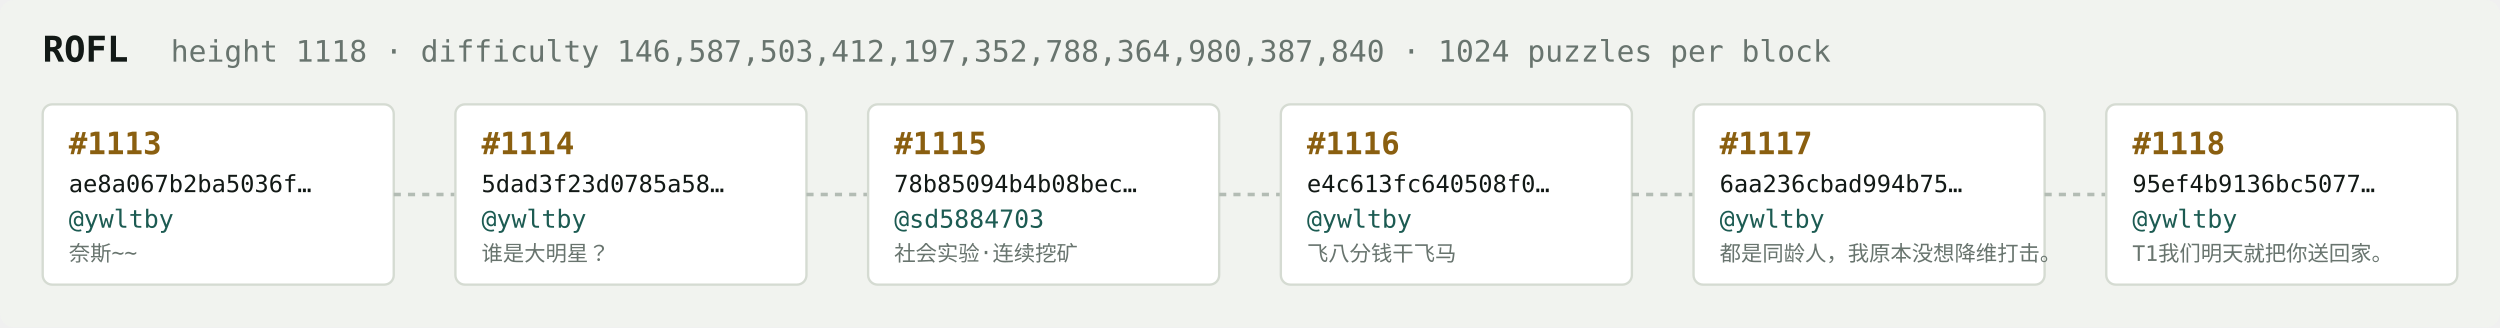
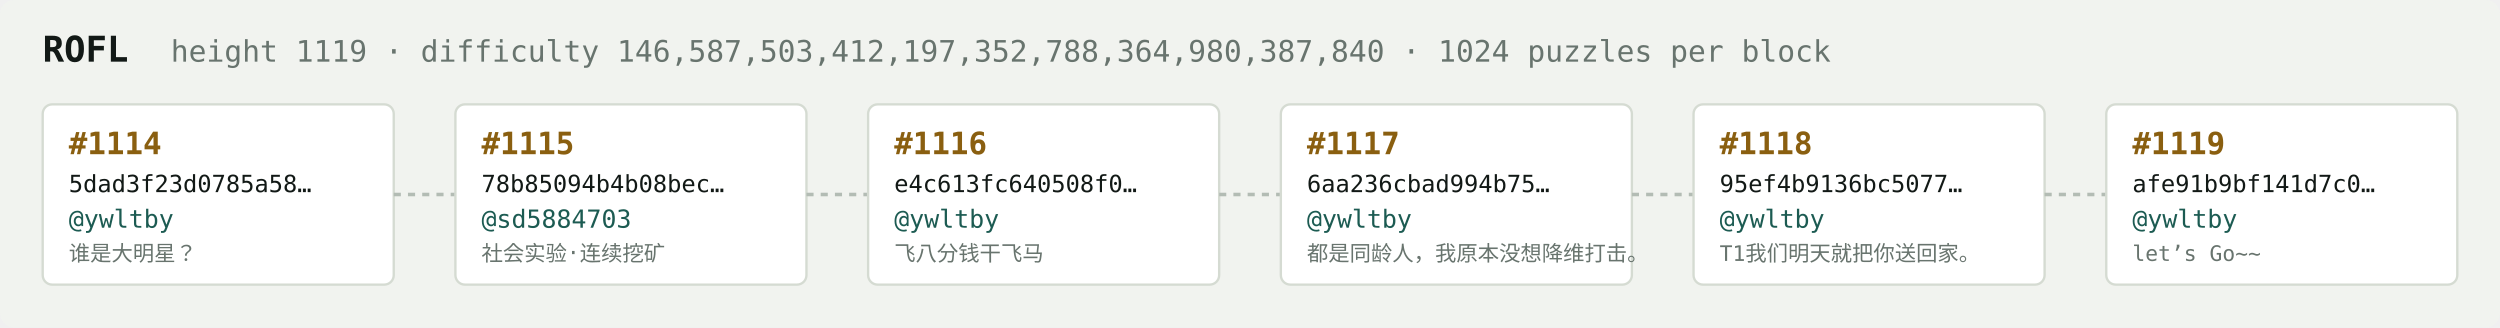
<svg xmlns="http://www.w3.org/2000/svg" width="1054" height="138" viewBox="0 0 1054 138" font-family="ui-monospace,SFMono-Regular,Menlo,monospace">
  <rect fill="#f1f3ef" width="1054" height="138" rx="6" />
  <text x="18" y="26" fill="#121916" font-size="15" font-weight="700">ROFL</text>
-   <text x="72" y="26" fill="#68746e" font-size="12.5">height 1118 · difficulty 146,587,503,412,197,352,788,364,980,387,840 · 1024 puzzles per block</text>
+   <text x="72" y="26" fill="#68746e" font-size="12.5">height 1119 · difficulty 146,587,503,412,197,352,788,364,980,387,840 · 1024 puzzles per block</text>
  <rect x="18" y="44" width="148" height="76" rx="4" fill="#ffffff" stroke="#d5dbd2" stroke-width="1" />
-   <text x="29" y="65" fill="#8a5f10" font-size="13" font-weight="700">#1113</text>
-   <text x="29" y="81" fill="#121916" font-size="10">ae8a067b2ba5036f…</text>
+   <text x="29" y="65" fill="#8a5f10" font-size="13" font-weight="700">#1114</text>
+   <text x="29" y="81" fill="#121916" font-size="10">5dad3f23d0785a58…</text>
  <text x="29" y="96" fill="#1c5b52" font-size="10.5">@ywltby</text>
-   <text x="29" y="110" fill="#68746e" font-size="9">奈斯~~</text>
+   <text x="29" y="110" fill="#68746e" font-size="9">谁是大明星？</text>
  <line x1="166" y1="82.0" x2="192" y2="82.0" stroke="#b3bcb4" stroke-width="1.5" stroke-dasharray="3 3" />
  <rect x="192" y="44" width="148" height="76" rx="4" fill="#ffffff" stroke="#d5dbd2" stroke-width="1" />
-   <text x="203" y="65" fill="#8a5f10" font-size="13" font-weight="700">#1114</text>
-   <text x="203" y="81" fill="#121916" font-size="10">5dad3f23d0785a58…</text>
-   <text x="203" y="96" fill="#1c5b52" font-size="10.5">@ywltby</text>
-   <text x="203" y="110" fill="#68746e" font-size="9">谁是大明星？</text>
+   <text x="203" y="65" fill="#8a5f10" font-size="13" font-weight="700">#1115</text>
+   <text x="203" y="81" fill="#121916" font-size="10">78b85094b4b08bec…</text>
+   <text x="203" y="96" fill="#1c5b52" font-size="10.5">@sd5884703</text>
+   <text x="203" y="110" fill="#68746e" font-size="9">社会实验·连续挖矿</text>
  <line x1="340" y1="82.0" x2="366" y2="82.0" stroke="#b3bcb4" stroke-width="1.5" stroke-dasharray="3 3" />
  <rect x="366" y="44" width="148" height="76" rx="4" fill="#ffffff" stroke="#d5dbd2" stroke-width="1" />
-   <text x="377" y="65" fill="#8a5f10" font-size="13" font-weight="700">#1115</text>
-   <text x="377" y="81" fill="#121916" font-size="10">78b85094b4b08bec…</text>
-   <text x="377" y="96" fill="#1c5b52" font-size="10.5">@sd5884703</text>
-   <text x="377" y="110" fill="#68746e" font-size="9">社会实验·连续挖矿</text>
+   <text x="377" y="65" fill="#8a5f10" font-size="13" font-weight="700">#1116</text>
+   <text x="377" y="81" fill="#121916" font-size="10">e4c613fc640508f0…</text>
+   <text x="377" y="96" fill="#1c5b52" font-size="10.5">@ywltby</text>
+   <text x="377" y="110" fill="#68746e" font-size="9">飞八分钱干飞马</text>
  <line x1="514" y1="82.0" x2="540" y2="82.0" stroke="#b3bcb4" stroke-width="1.5" stroke-dasharray="3 3" />
  <rect x="540" y="44" width="148" height="76" rx="4" fill="#ffffff" stroke="#d5dbd2" stroke-width="1" />
-   <text x="551" y="65" fill="#8a5f10" font-size="13" font-weight="700">#1116</text>
-   <text x="551" y="81" fill="#121916" font-size="10">e4c613fc640508f0…</text>
+   <text x="551" y="65" fill="#8a5f10" font-size="13" font-weight="700">#1117</text>
+   <text x="551" y="81" fill="#121916" font-size="10">6aa236cbad994b75…</text>
  <text x="551" y="96" fill="#1c5b52" font-size="10.5">@ywltby</text>
-   <text x="551" y="110" fill="#68746e" font-size="9">飞八分钱干飞马</text>
+   <text x="551" y="110" fill="#68746e" font-size="9">都是同龄人，我原本没想降维打击。</text>
  <line x1="688" y1="82.0" x2="714" y2="82.0" stroke="#b3bcb4" stroke-width="1.5" stroke-dasharray="3 3" />
  <rect x="714" y="44" width="148" height="76" rx="4" fill="#ffffff" stroke="#d5dbd2" stroke-width="1" />
-   <text x="725" y="65" fill="#8a5f10" font-size="13" font-weight="700">#1117</text>
-   <text x="725" y="81" fill="#121916" font-size="10">6aa236cbad994b75…</text>
+   <text x="725" y="65" fill="#8a5f10" font-size="13" font-weight="700">#1118</text>
+   <text x="725" y="81" fill="#121916" font-size="10">95ef4b9136bc5077…</text>
  <text x="725" y="96" fill="#1c5b52" font-size="10.5">@ywltby</text>
-   <text x="725" y="110" fill="#68746e" font-size="9">都是同龄人，我原本没想降维打击。</text>
+   <text x="725" y="110" fill="#68746e" font-size="9">T1我们明天就把你送回家。</text>
  <line x1="862" y1="82.0" x2="888" y2="82.0" stroke="#b3bcb4" stroke-width="1.5" stroke-dasharray="3 3" />
  <rect x="888" y="44" width="148" height="76" rx="4" fill="#ffffff" stroke="#d5dbd2" stroke-width="1" />
-   <text x="899" y="65" fill="#8a5f10" font-size="13" font-weight="700">#1118</text>
-   <text x="899" y="81" fill="#121916" font-size="10">95ef4b9136bc5077…</text>
+   <text x="899" y="65" fill="#8a5f10" font-size="13" font-weight="700">#1119</text>
+   <text x="899" y="81" fill="#121916" font-size="10">afe91b9bf141d7c0…</text>
  <text x="899" y="96" fill="#1c5b52" font-size="10.5">@ywltby</text>
-   <text x="899" y="110" fill="#68746e" font-size="9">T1我们明天就把你送回家。</text>
+   <text x="899" y="110" fill="#68746e" font-size="9">let’s Go~~</text>
</svg>
